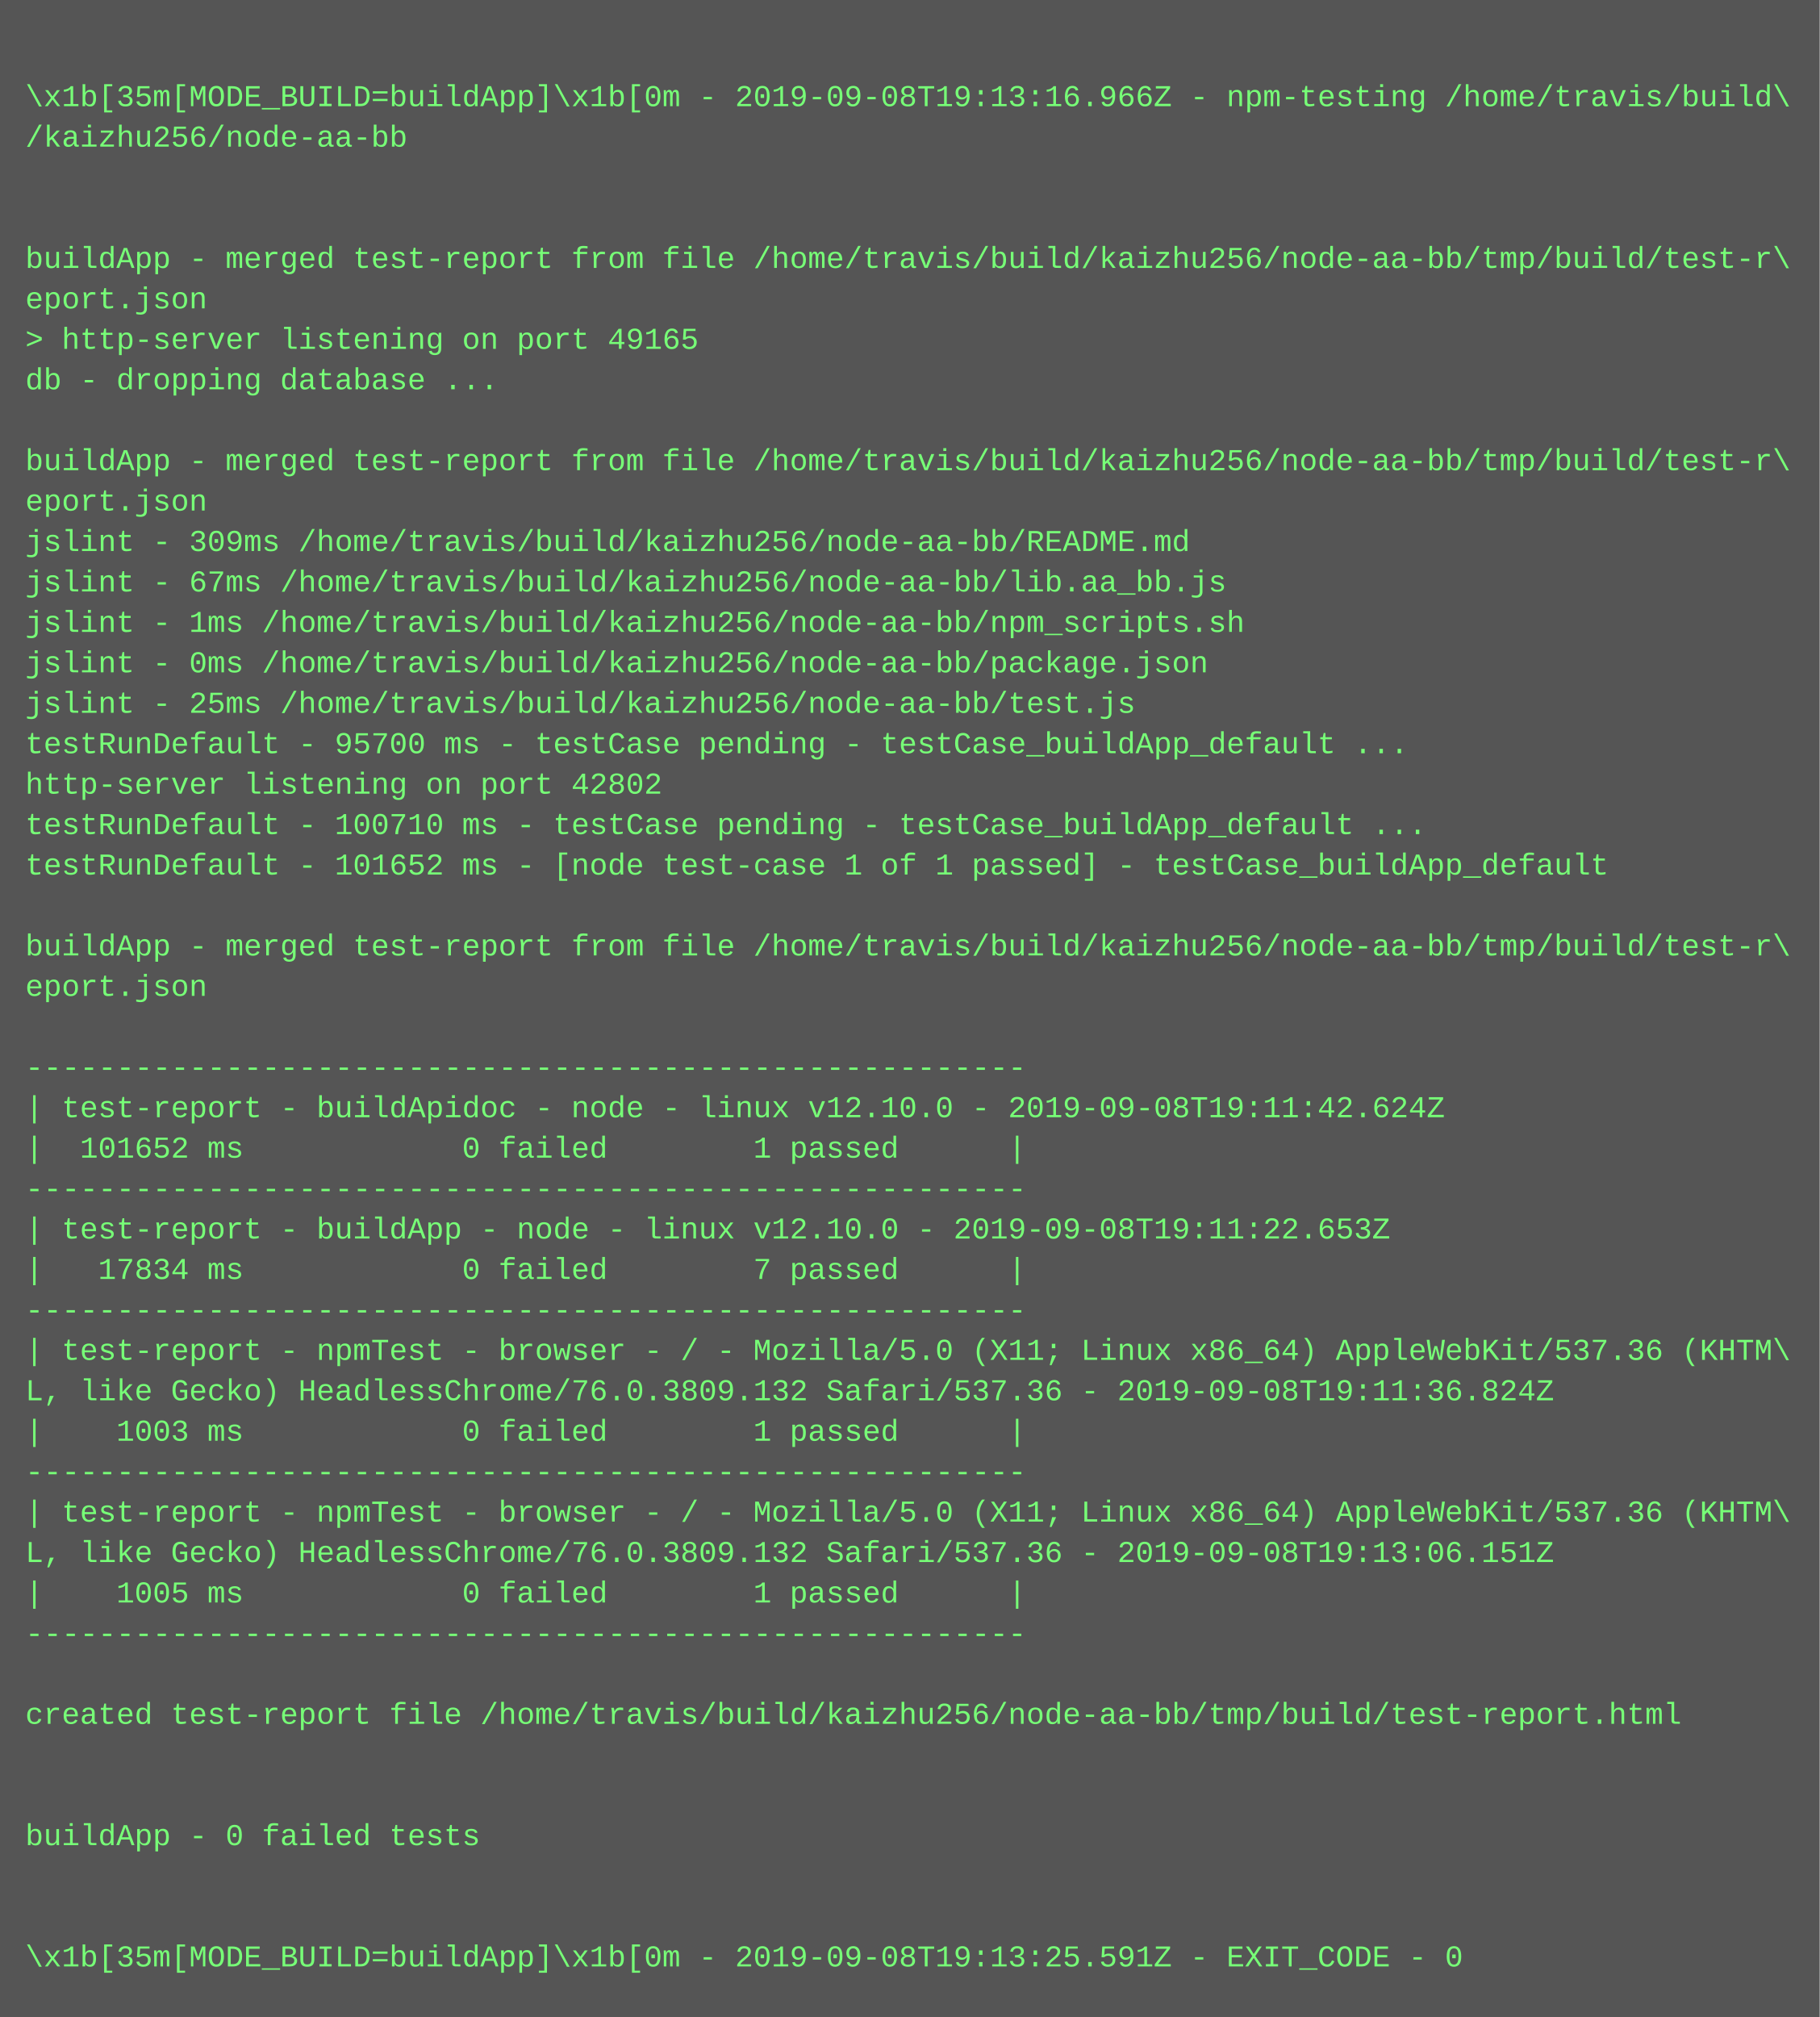
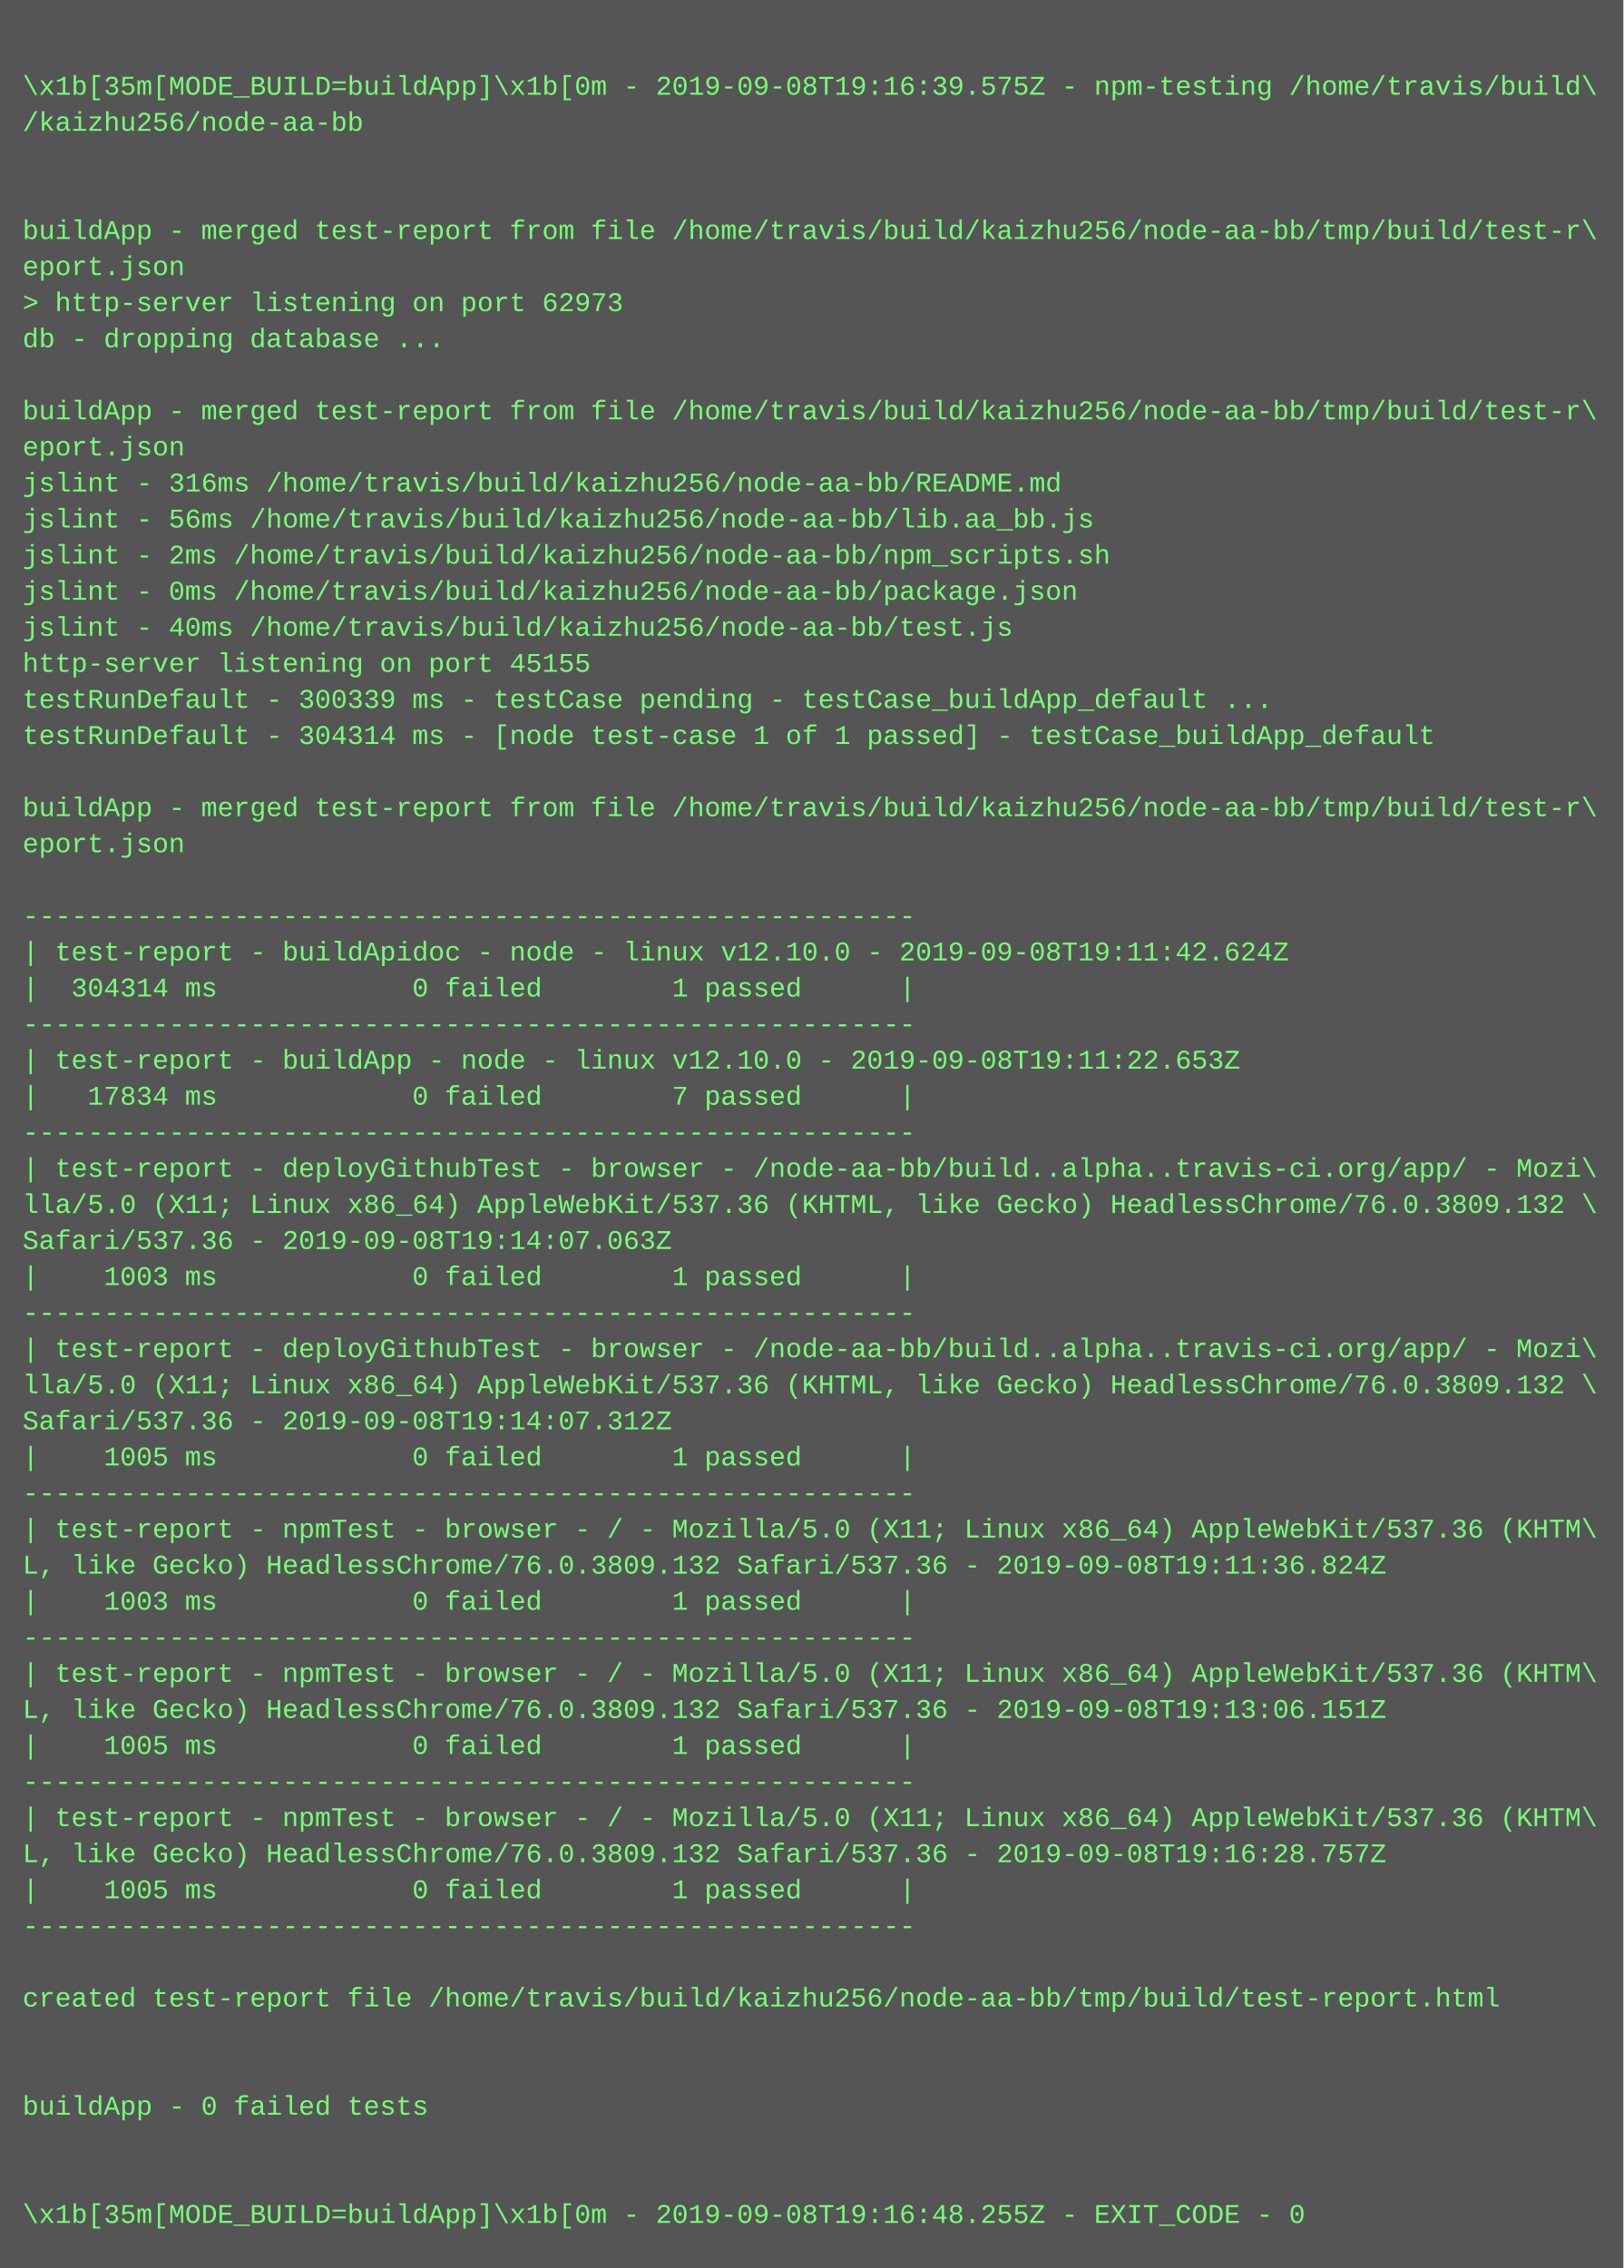
- <svg xmlns="http://www.w3.org/2000/svg" height="798" width="720">
-   <rect height="798" fill="#555" width="720" />
+ <svg xmlns="http://www.w3.org/2000/svg" height="1006" width="720">
+   <rect height="1006" fill="#555" width="720" />
  <text fill="#7f7" font-family="Courier New" font-size="12" xml:space="preserve">
    <tspan x="10" y="26" />
-     <tspan x="10" y="42">\x1b[35m[MODE_BUILD=buildApp]\x1b[0m - 2019-09-08T19:13:16.966Z - npm-testing /home/travis/build\</tspan>
+     <tspan x="10" y="42">\x1b[35m[MODE_BUILD=buildApp]\x1b[0m - 2019-09-08T19:16:39.575Z - npm-testing /home/travis/build\</tspan>
    <tspan x="10" y="58">/kaizhu256/node-aa-bb</tspan>
    <tspan x="10" y="74" />
    <tspan x="10" y="90" />
    <tspan x="10" y="106">buildApp - merged test-report from file /home/travis/build/kaizhu256/node-aa-bb/tmp/build/test-r\</tspan>
    <tspan x="10" y="122">eport.json</tspan>
-     <tspan x="10" y="138">&gt; http-server listening on port 49165</tspan>
+     <tspan x="10" y="138">&gt; http-server listening on port 62973</tspan>
    <tspan x="10" y="154">db - dropping database ...</tspan>
    <tspan x="10" y="170" />
    <tspan x="10" y="186">buildApp - merged test-report from file /home/travis/build/kaizhu256/node-aa-bb/tmp/build/test-r\</tspan>
    <tspan x="10" y="202">eport.json</tspan>
-     <tspan x="10" y="218">jslint - 309ms /home/travis/build/kaizhu256/node-aa-bb/README.md</tspan>
-     <tspan x="10" y="234">jslint - 67ms /home/travis/build/kaizhu256/node-aa-bb/lib.aa_bb.js</tspan>
-     <tspan x="10" y="250">jslint - 1ms /home/travis/build/kaizhu256/node-aa-bb/npm_scripts.sh</tspan>
+     <tspan x="10" y="218">jslint - 316ms /home/travis/build/kaizhu256/node-aa-bb/README.md</tspan>
+     <tspan x="10" y="234">jslint - 56ms /home/travis/build/kaizhu256/node-aa-bb/lib.aa_bb.js</tspan>
+     <tspan x="10" y="250">jslint - 2ms /home/travis/build/kaizhu256/node-aa-bb/npm_scripts.sh</tspan>
    <tspan x="10" y="266">jslint - 0ms /home/travis/build/kaizhu256/node-aa-bb/package.json</tspan>
-     <tspan x="10" y="282">jslint - 25ms /home/travis/build/kaizhu256/node-aa-bb/test.js</tspan>
-     <tspan x="10" y="298">testRunDefault - 95700 ms - testCase pending - testCase_buildApp_default ...</tspan>
-     <tspan x="10" y="314">http-server listening on port 42802</tspan>
-     <tspan x="10" y="330">testRunDefault - 100710 ms - testCase pending - testCase_buildApp_default ...</tspan>
-     <tspan x="10" y="346">testRunDefault - 101652 ms - [node test-case 1 of 1 passed] - testCase_buildApp_default</tspan>
-     <tspan x="10" y="362" />
-     <tspan x="10" y="378">buildApp - merged test-report from file /home/travis/build/kaizhu256/node-aa-bb/tmp/build/test-r\</tspan>
-     <tspan x="10" y="394">eport.json</tspan>
-     <tspan x="10" y="410" />
-     <tspan x="10" y="426">-------------------------------------------------------</tspan>
-     <tspan x="10" y="442">| test-report - buildApidoc - node - linux v12.10.0 - 2019-09-08T19:11:42.624Z</tspan>
-     <tspan x="10" y="458">|  101652 ms            0 failed        1 passed      |</tspan>
-     <tspan x="10" y="474">-------------------------------------------------------</tspan>
-     <tspan x="10" y="490">| test-report - buildApp - node - linux v12.10.0 - 2019-09-08T19:11:22.653Z</tspan>
-     <tspan x="10" y="506">|   17834 ms            0 failed        7 passed      |</tspan>
-     <tspan x="10" y="522">-------------------------------------------------------</tspan>
-     <tspan x="10" y="538">| test-report - npmTest - browser - / - Mozilla/5.0 (X11; Linux x86_64) AppleWebKit/537.36 (KHTM\</tspan>
-     <tspan x="10" y="554">L, like Gecko) HeadlessChrome/76.0.3809.132 Safari/537.36 - 2019-09-08T19:11:36.824Z</tspan>
+     <tspan x="10" y="282">jslint - 40ms /home/travis/build/kaizhu256/node-aa-bb/test.js</tspan>
+     <tspan x="10" y="298">http-server listening on port 45155</tspan>
+     <tspan x="10" y="314">testRunDefault - 300339 ms - testCase pending - testCase_buildApp_default ...</tspan>
+     <tspan x="10" y="330">testRunDefault - 304314 ms - [node test-case 1 of 1 passed] - testCase_buildApp_default</tspan>
+     <tspan x="10" y="346" />
+     <tspan x="10" y="362">buildApp - merged test-report from file /home/travis/build/kaizhu256/node-aa-bb/tmp/build/test-r\</tspan>
+     <tspan x="10" y="378">eport.json</tspan>
+     <tspan x="10" y="394" />
+     <tspan x="10" y="410">-------------------------------------------------------</tspan>
+     <tspan x="10" y="426">| test-report - buildApidoc - node - linux v12.10.0 - 2019-09-08T19:11:42.624Z</tspan>
+     <tspan x="10" y="442">|  304314 ms            0 failed        1 passed      |</tspan>
+     <tspan x="10" y="458">-------------------------------------------------------</tspan>
+     <tspan x="10" y="474">| test-report - buildApp - node - linux v12.10.0 - 2019-09-08T19:11:22.653Z</tspan>
+     <tspan x="10" y="490">|   17834 ms            0 failed        7 passed      |</tspan>
+     <tspan x="10" y="506">-------------------------------------------------------</tspan>
+     <tspan x="10" y="522">| test-report - deployGithubTest - browser - /node-aa-bb/build..alpha..travis-ci.org/app/ - Mozi\</tspan>
+     <tspan x="10" y="538">lla/5.0 (X11; Linux x86_64) AppleWebKit/537.36 (KHTML, like Gecko) HeadlessChrome/76.0.3809.132 \</tspan>
+     <tspan x="10" y="554">Safari/537.36 - 2019-09-08T19:14:07.063Z</tspan>
    <tspan x="10" y="570">|    1003 ms            0 failed        1 passed      |</tspan>
    <tspan x="10" y="586">-------------------------------------------------------</tspan>
-     <tspan x="10" y="602">| test-report - npmTest - browser - / - Mozilla/5.0 (X11; Linux x86_64) AppleWebKit/537.36 (KHTM\</tspan>
-     <tspan x="10" y="618">L, like Gecko) HeadlessChrome/76.0.3809.132 Safari/537.36 - 2019-09-08T19:13:06.151Z</tspan>
-     <tspan x="10" y="634">|    1005 ms            0 failed        1 passed      |</tspan>
-     <tspan x="10" y="650">-------------------------------------------------------</tspan>
-     <tspan x="10" y="666" />
-     <tspan x="10" y="682">created test-report file /home/travis/build/kaizhu256/node-aa-bb/tmp/build/test-report.html</tspan>
-     <tspan x="10" y="698" />
-     <tspan x="10" y="714" />
-     <tspan x="10" y="730">buildApp - 0 failed tests</tspan>
-     <tspan x="10" y="746" />
-     <tspan x="10" y="762" />
-     <tspan x="10" y="778">\x1b[35m[MODE_BUILD=buildApp]\x1b[0m - 2019-09-08T19:13:25.591Z - EXIT_CODE - 0</tspan>
+     <tspan x="10" y="602">| test-report - deployGithubTest - browser - /node-aa-bb/build..alpha..travis-ci.org/app/ - Mozi\</tspan>
+     <tspan x="10" y="618">lla/5.0 (X11; Linux x86_64) AppleWebKit/537.36 (KHTML, like Gecko) HeadlessChrome/76.0.3809.132 \</tspan>
+     <tspan x="10" y="634">Safari/537.36 - 2019-09-08T19:14:07.312Z</tspan>
+     <tspan x="10" y="650">|    1005 ms            0 failed        1 passed      |</tspan>
+     <tspan x="10" y="666">-------------------------------------------------------</tspan>
+     <tspan x="10" y="682">| test-report - npmTest - browser - / - Mozilla/5.0 (X11; Linux x86_64) AppleWebKit/537.36 (KHTM\</tspan>
+     <tspan x="10" y="698">L, like Gecko) HeadlessChrome/76.0.3809.132 Safari/537.36 - 2019-09-08T19:11:36.824Z</tspan>
+     <tspan x="10" y="714">|    1003 ms            0 failed        1 passed      |</tspan>
+     <tspan x="10" y="730">-------------------------------------------------------</tspan>
+     <tspan x="10" y="746">| test-report - npmTest - browser - / - Mozilla/5.0 (X11; Linux x86_64) AppleWebKit/537.36 (KHTM\</tspan>
+     <tspan x="10" y="762">L, like Gecko) HeadlessChrome/76.0.3809.132 Safari/537.36 - 2019-09-08T19:13:06.151Z</tspan>
+     <tspan x="10" y="778">|    1005 ms            0 failed        1 passed      |</tspan>
+     <tspan x="10" y="794">-------------------------------------------------------</tspan>
+     <tspan x="10" y="810">| test-report - npmTest - browser - / - Mozilla/5.0 (X11; Linux x86_64) AppleWebKit/537.36 (KHTM\</tspan>
+     <tspan x="10" y="826">L, like Gecko) HeadlessChrome/76.0.3809.132 Safari/537.36 - 2019-09-08T19:16:28.757Z</tspan>
+     <tspan x="10" y="842">|    1005 ms            0 failed        1 passed      |</tspan>
+     <tspan x="10" y="858">-------------------------------------------------------</tspan>
+     <tspan x="10" y="874" />
+     <tspan x="10" y="890">created test-report file /home/travis/build/kaizhu256/node-aa-bb/tmp/build/test-report.html</tspan>
+     <tspan x="10" y="906" />
+     <tspan x="10" y="922" />
+     <tspan x="10" y="938">buildApp - 0 failed tests</tspan>
+     <tspan x="10" y="954" />
+     <tspan x="10" y="970" />
+     <tspan x="10" y="986">\x1b[35m[MODE_BUILD=buildApp]\x1b[0m - 2019-09-08T19:16:48.255Z - EXIT_CODE - 0</tspan>
  </text>
</svg>
